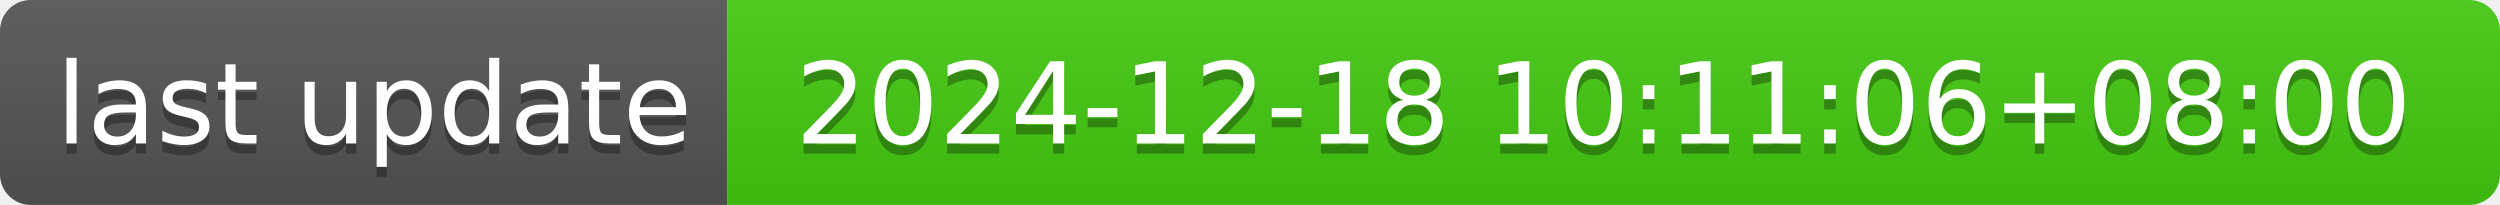
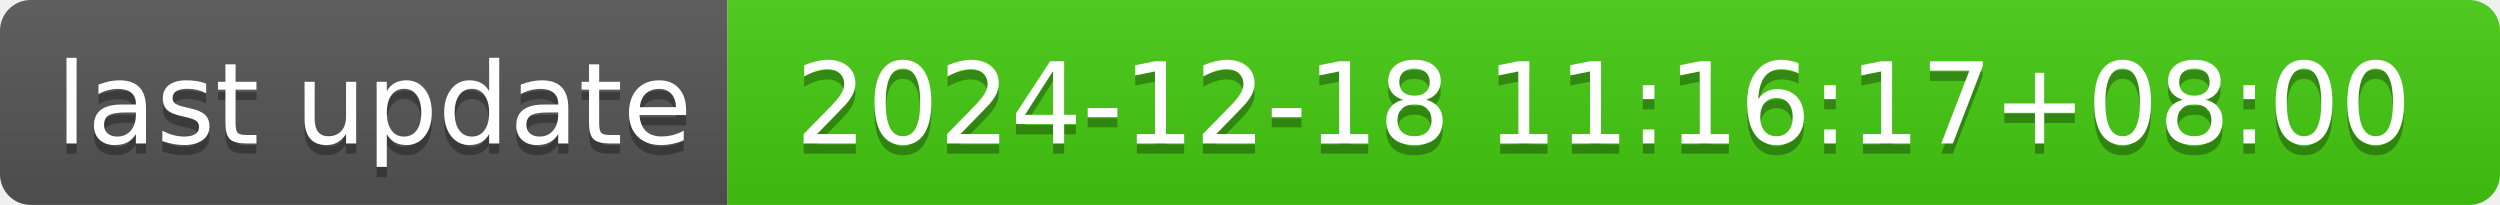
- <svg xmlns="http://www.w3.org/2000/svg" width="244" height="20" role="img" aria-label="last update: 2024-12-18 10:11:06+08:00">
+ <svg xmlns="http://www.w3.org/2000/svg" width="244" height="20" role="img" aria-label="last update: 2024-12-18 11:16:17+08:00">
  <linearGradient id="s" x2="0" y2="100%">
    <stop offset="0" stop-color="#bbb" stop-opacity=".1" />
    <stop offset="1" stop-opacity=".1" />
  </linearGradient>
  <clipPath id="r">
    <rect width="244" height="20" rx="3" fill="#fff" />
  </clipPath>
  <g clip-path="url(#r)">
    <rect width="71" height="20" fill="#555" />
    <rect x="71" width="173" height="20" fill="#4c1" />
    <rect width="244" height="20" fill="url(#s)" />
  </g>
  <g fill="#fff" text-anchor="middle" font-family="Verdana,Geneva,DejaVu Sans,sans-serif" text-rendering="geometricPrecision" font-size="110">
    <text aria-hidden="true" x="365" y="150" fill="#010101" fill-opacity=".3" transform="scale(.1)" textLength="610">last update</text>
    <text x="365" y="140" transform="scale(.1)" fill="#fff" textLength="610">last update</text>
-     <text aria-hidden="true" x="1565" y="150" fill="#010101" fill-opacity=".3" transform="scale(.1)" textLength="1630">2024-12-18 10:11:06+08:00</text>
-     <text x="1565" y="140" transform="scale(.1)" fill="#fff" textLength="1630">2024-12-18 10:11:06+08:00</text>
+     <text aria-hidden="true" x="1565" y="150" fill="#010101" fill-opacity=".3" transform="scale(.1)" textLength="1630">2024-12-18 11:16:17+08:00</text>
+     <text x="1565" y="140" transform="scale(.1)" fill="#fff" textLength="1630">2024-12-18 11:16:17+08:00</text>
  </g>
</svg>
